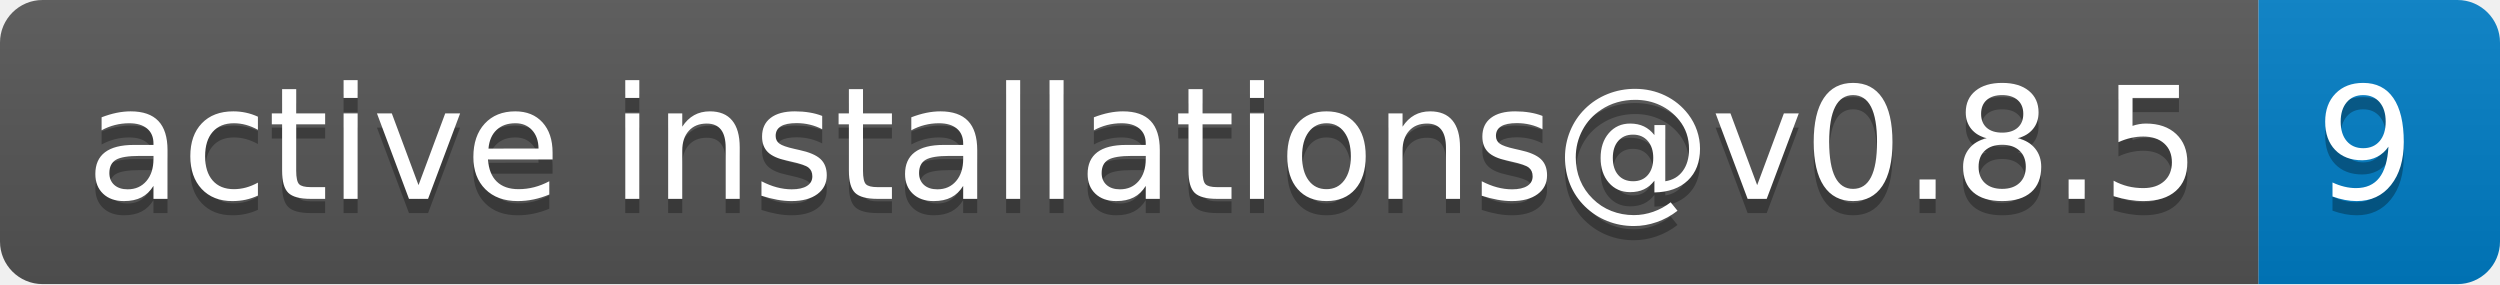
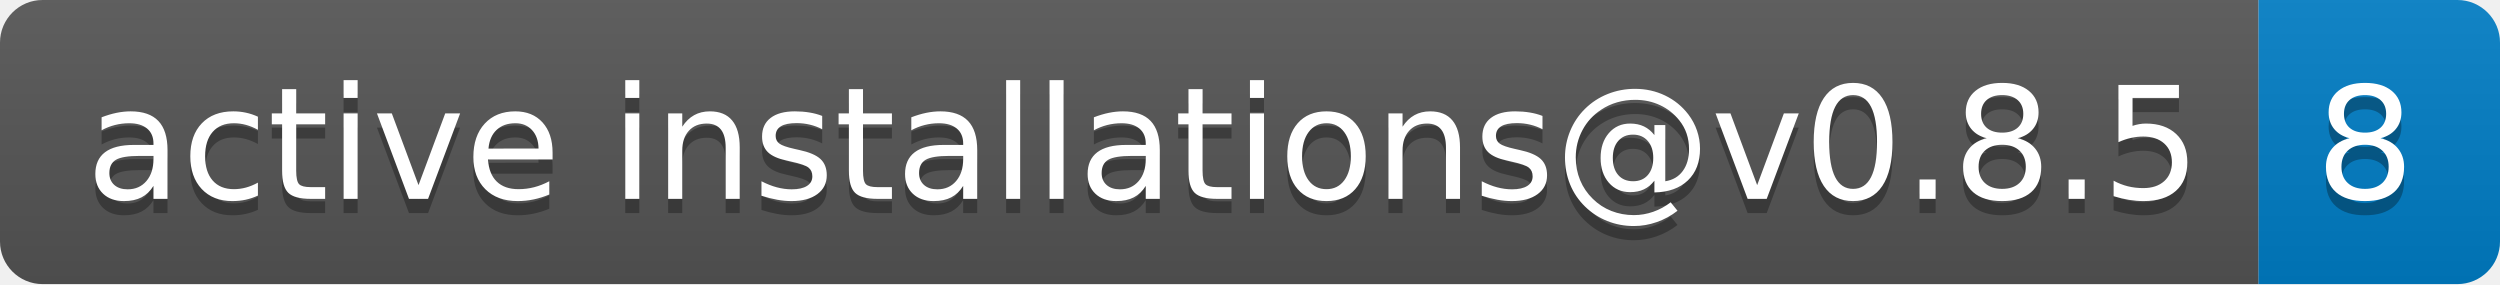
- <svg xmlns="http://www.w3.org/2000/svg" width="176" height="20" role="img" aria-label="active installations@v0.8.5: 9">
+ <svg xmlns="http://www.w3.org/2000/svg" width="176" height="20" role="img" aria-label="active installations@v0.8.5: 8">
  <linearGradient id="s" x2="0" y2="100%">
    <stop offset="0" stop-color="#bbb" stop-opacity=".1" />
    <stop offset="1" stop-opacity=".1" />
  </linearGradient>
  <clipPath id="r">
    <rect width="176" height="20" rx="3" fill="#fff" />
  </clipPath>
  <g clip-path="url(#r)">
    <rect width="159" height="20" fill="#555" />
    <rect x="159" width="17" height="20" fill="#007ec6" />
    <rect width="176" height="20" fill="url(#s)" />
  </g>
  <g fill="#fff" text-anchor="middle" font-family="Verdana,Geneva,DejaVu Sans,sans-serif" text-rendering="geometricPrecision" font-size="110">
    <text aria-hidden="true" x="805" y="150" fill="#010101" fill-opacity=".3" transform="scale(.1)" textLength="1490">active installations@v0.8.5</text>
    <text x="805" y="140" transform="scale(.1)" fill="#fff" textLength="1490">active installations@v0.8.5</text>
-     <text aria-hidden="true" x="1665" y="150" fill="#010101" fill-opacity=".3" transform="scale(.1)" textLength="70">9</text>
-     <text x="1665" y="140" transform="scale(.1)" fill="#fff" textLength="70">9</text>
+     <text aria-hidden="true" x="1665" y="150" fill="#010101" fill-opacity=".3" transform="scale(.1)" textLength="70">8</text>
+     <text x="1665" y="140" transform="scale(.1)" fill="#fff" textLength="70">8</text>
  </g>
</svg>
